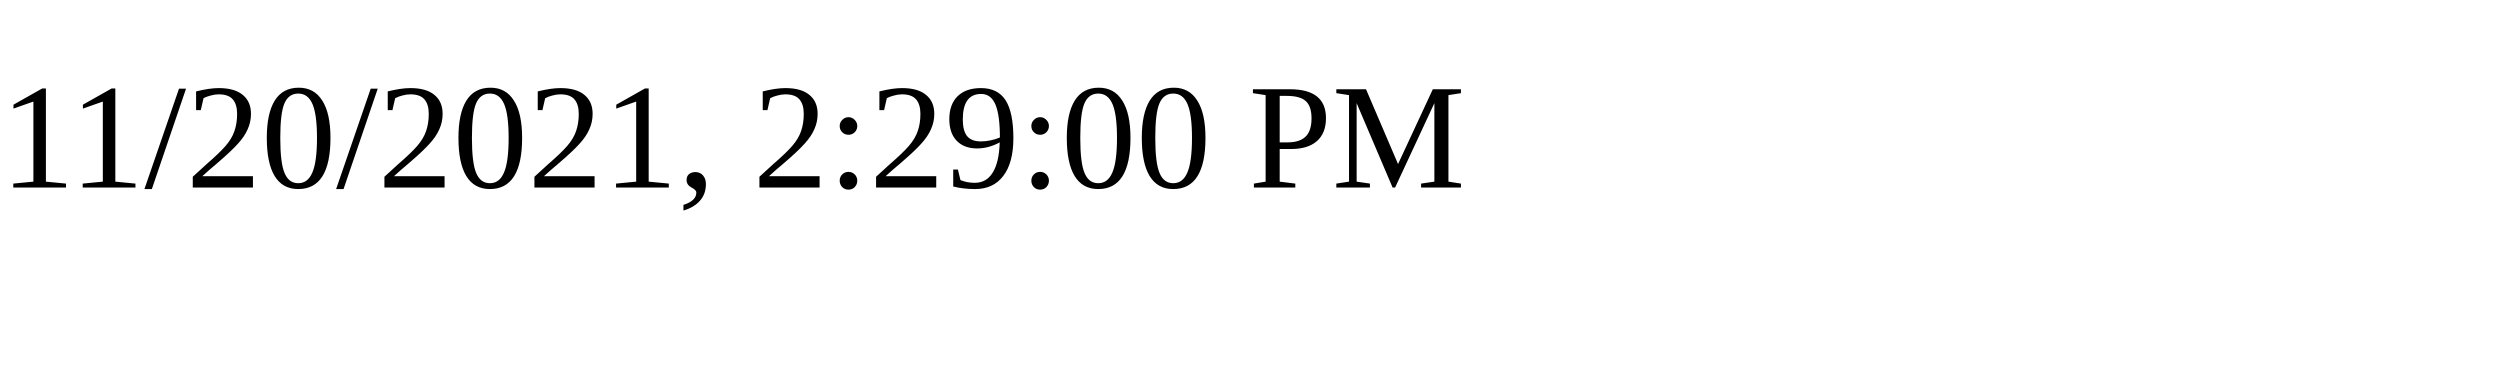
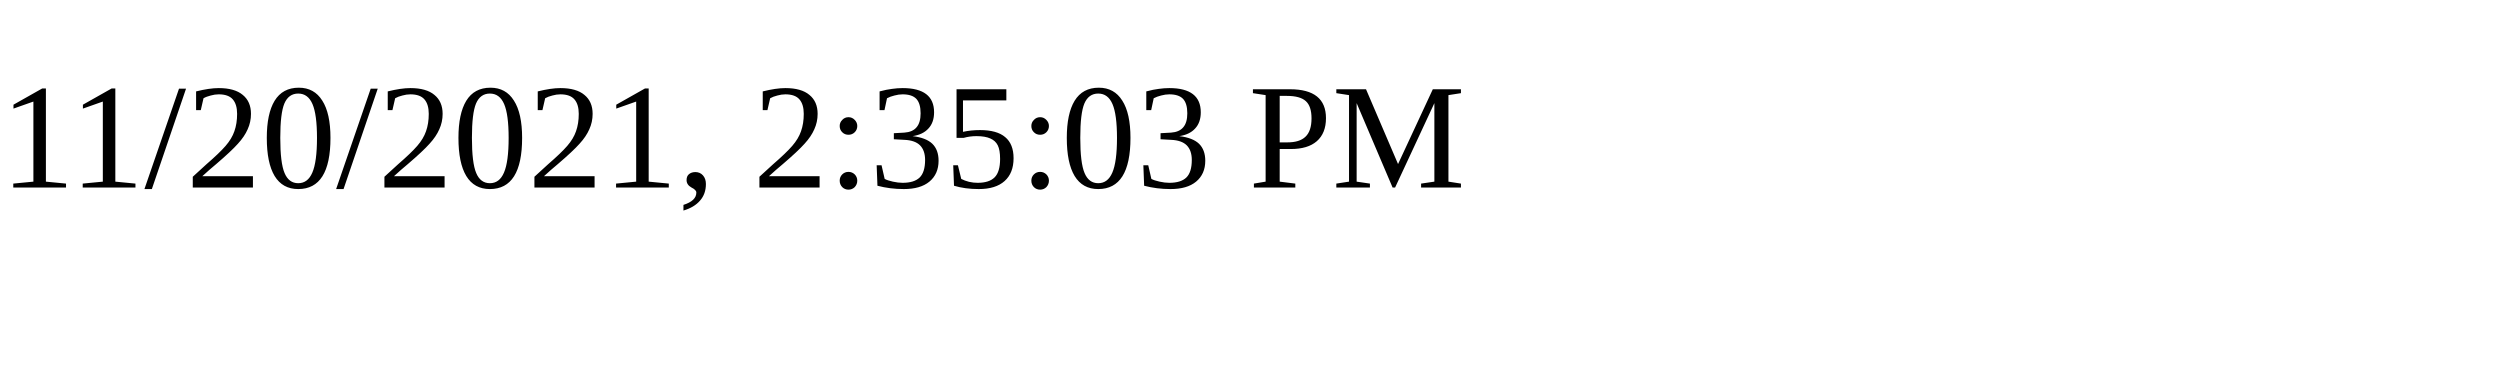
<svg xmlns="http://www.w3.org/2000/svg" height="30" width="200">
-   <text x="0" y="15">11/20/2021, 2:29:00 PM</text>
+   <text x="0" y="15">11/20/2021, 2:35:03 PM</text>
</svg>
